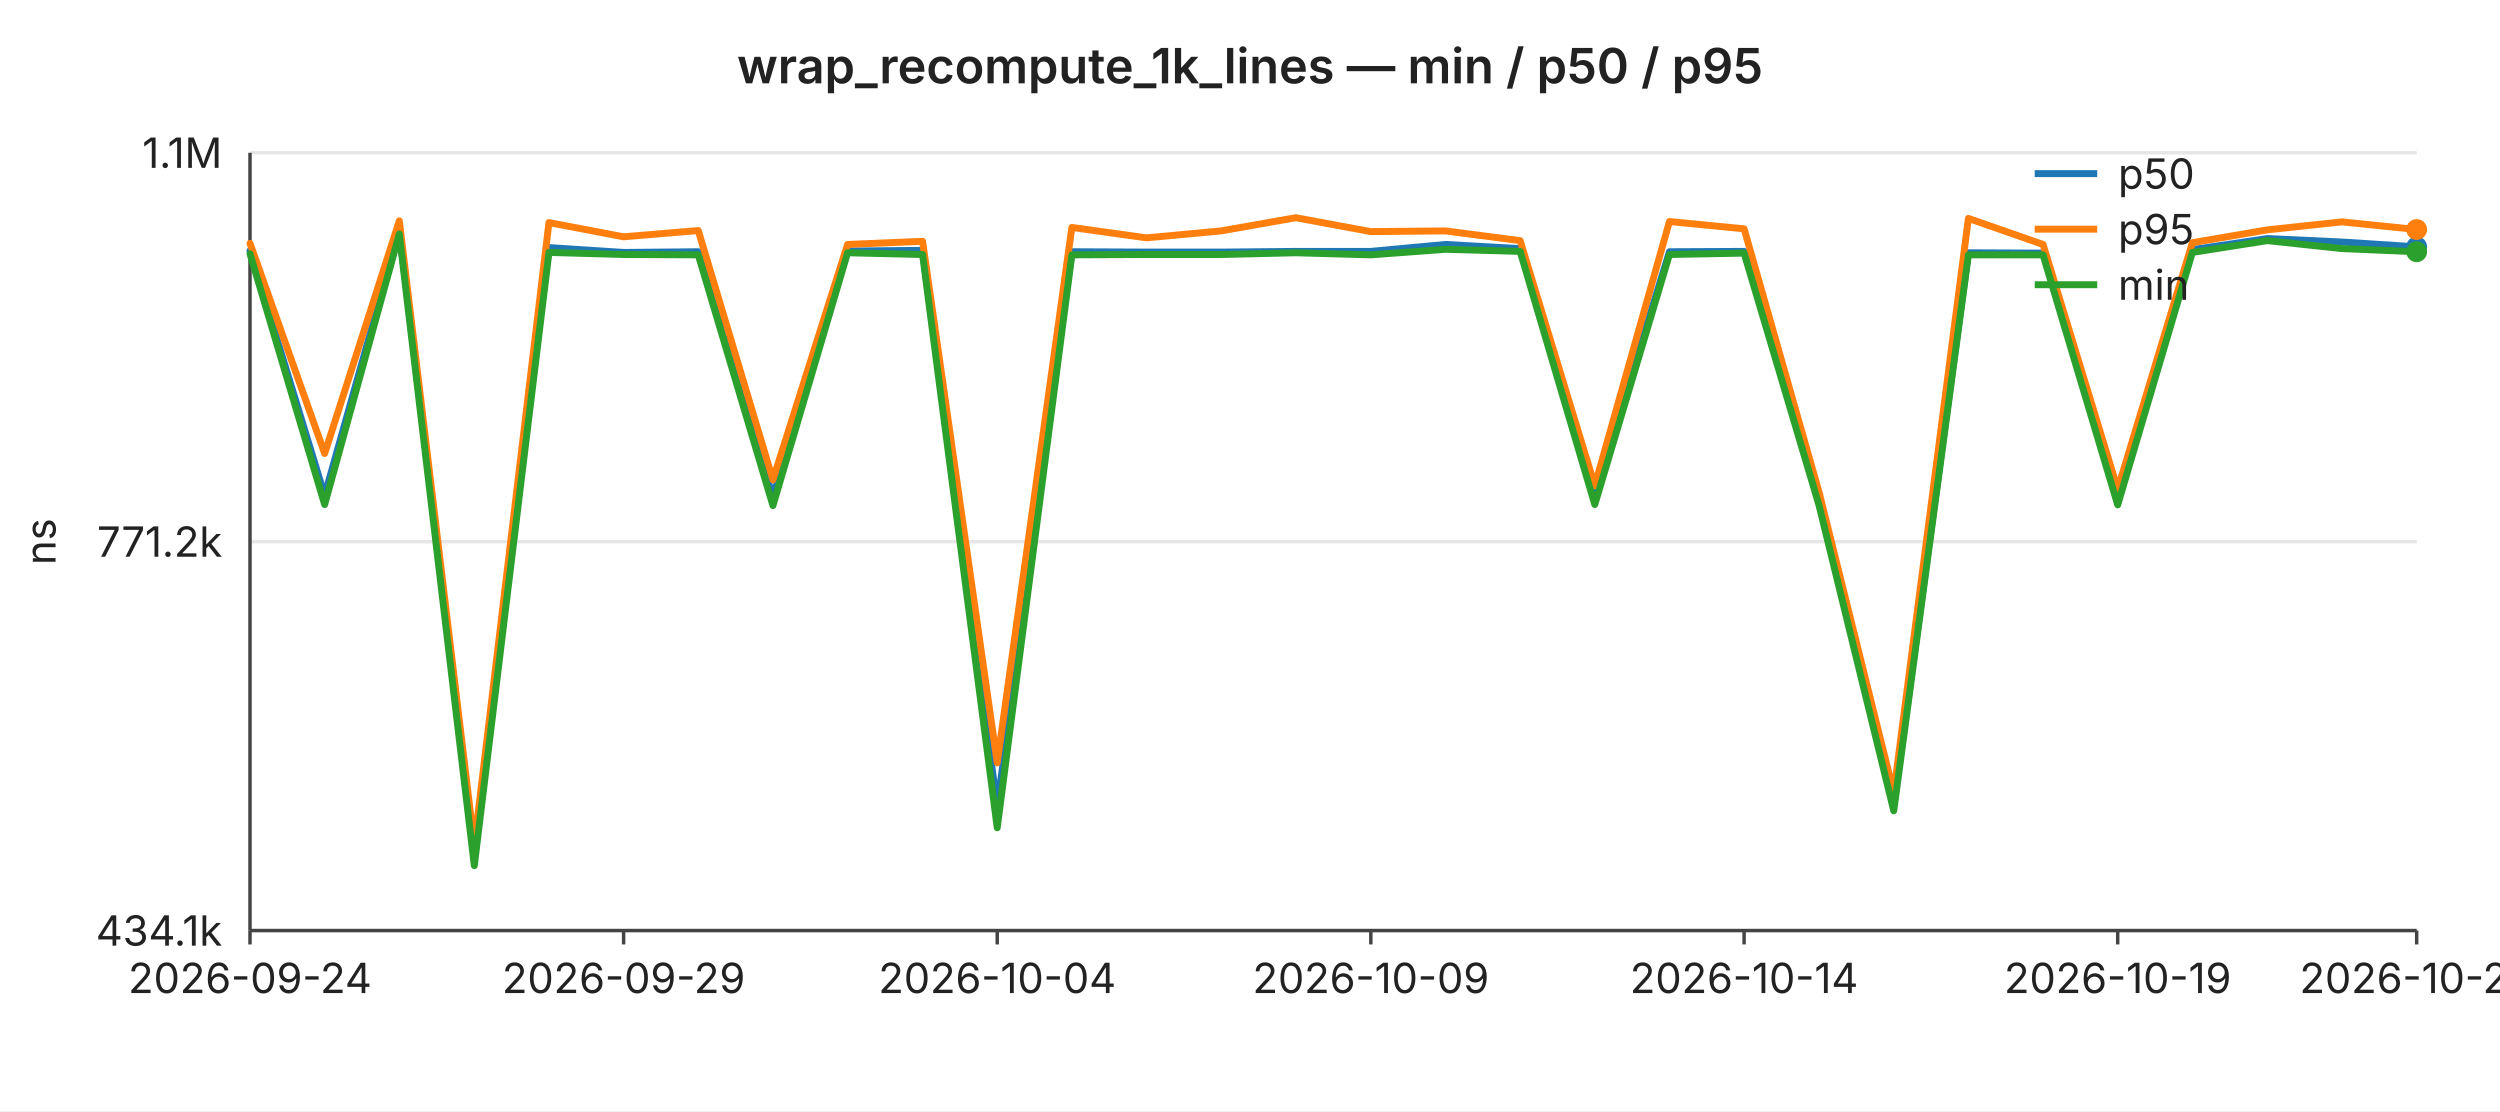
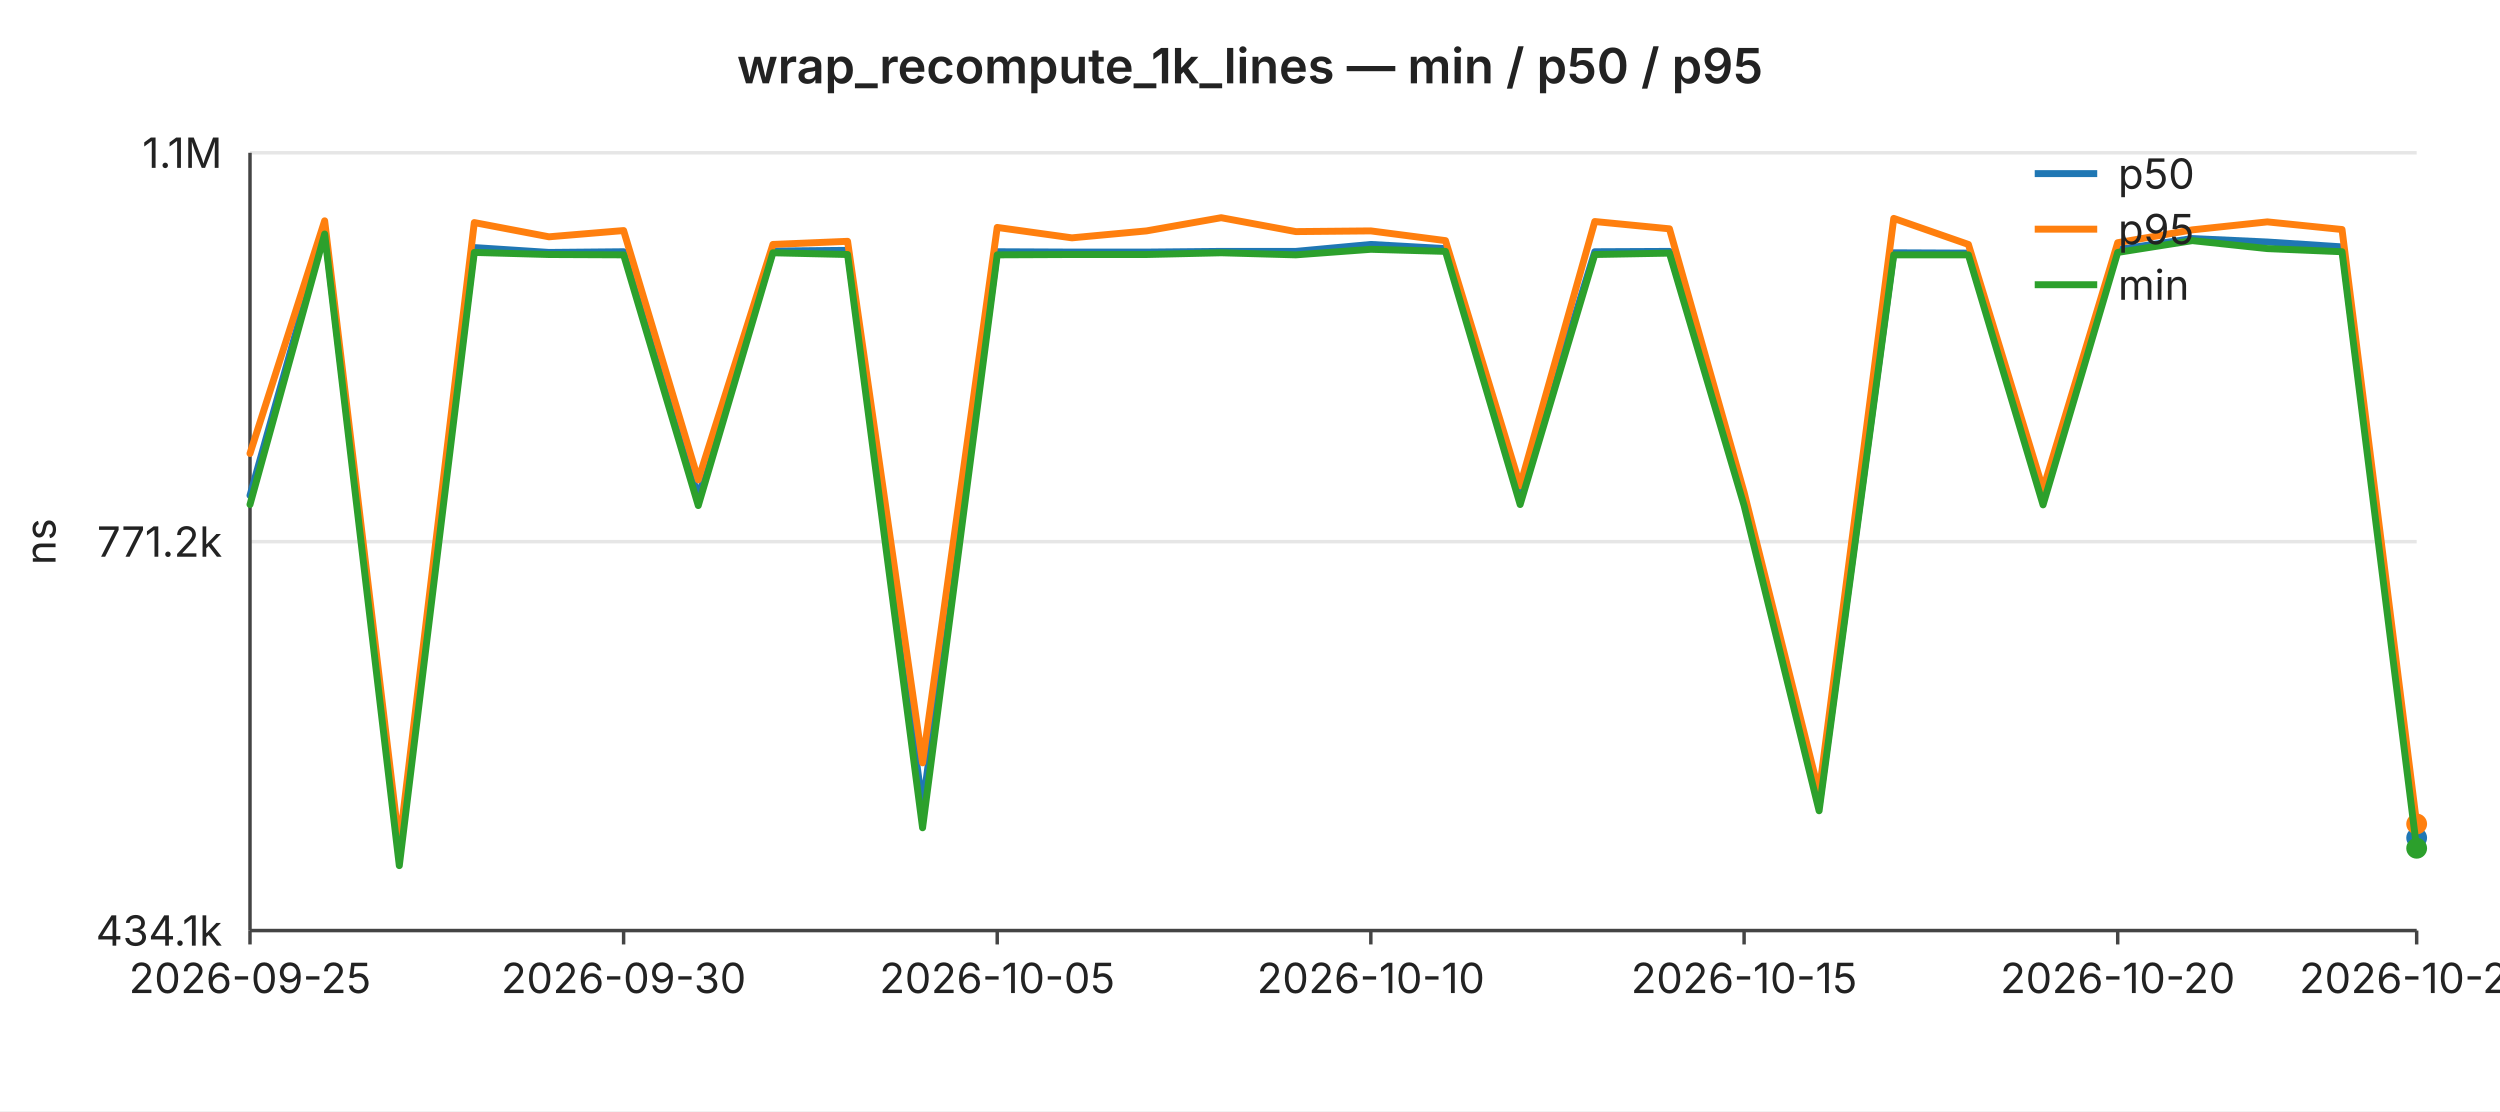
<svg xmlns="http://www.w3.org/2000/svg" width="720" height="320" viewBox="0 0 720 320" font-family="-apple-system,BlinkMacSystemFont,Segoe UI,sans-serif" font-size="12">
  <rect width="720" height="320" fill="#ffffff" />
  <text x="360" y="24" text-anchor="middle" font-size="14" font-weight="600" fill="#222">wrap_recompute_1k_lines — min / p50 / p95</text>
  <line x1="72" y1="44.0" x2="696" y2="44.0" stroke="#e6e6e6" stroke-width="1" />
  <text x="64" y="44.0" text-anchor="end" dominant-baseline="middle" fill="#222">1.1M</text>
  <line x1="72" y1="156.0" x2="696" y2="156.0" stroke="#e6e6e6" stroke-width="1" />
  <text x="64" y="156.0" text-anchor="end" dominant-baseline="middle" fill="#222">771.2k</text>
  <line x1="72" y1="268.0" x2="696" y2="268.0" stroke="#e6e6e6" stroke-width="1" />
  <text x="64" y="268.0" text-anchor="end" dominant-baseline="middle" fill="#222">434.1k</text>
  <text x="16" y="156" text-anchor="middle" fill="#222" transform="rotate(-90 16 156)">ns</text>
  <line x1="72" y1="44" x2="72" y2="268" stroke="#444" stroke-width="1" />
  <line x1="72" y1="268" x2="696" y2="268" stroke="#444" stroke-width="1" />
  <line x1="72.0" y1="268" x2="72.0" y2="272" stroke="#444" stroke-width="1" />
-   <text x="72.0" y="286" text-anchor="middle" fill="#222">2026-09-24</text>
+   <text x="72.0" y="286" text-anchor="middle" fill="#222">2026-09-25</text>
  <line x1="179.6" y1="268" x2="179.6" y2="272" stroke="#444" stroke-width="1" />
-   <text x="179.6" y="286" text-anchor="middle" fill="#222">2026-09-29</text>
+   <text x="179.6" y="286" text-anchor="middle" fill="#222">2026-09-30</text>
  <line x1="287.2" y1="268" x2="287.2" y2="272" stroke="#444" stroke-width="1" />
-   <text x="287.2" y="286" text-anchor="middle" fill="#222">2026-10-04</text>
+   <text x="287.2" y="286" text-anchor="middle" fill="#222">2026-10-05</text>
  <line x1="394.8" y1="268" x2="394.8" y2="272" stroke="#444" stroke-width="1" />
-   <text x="394.8" y="286" text-anchor="middle" fill="#222">2026-10-09</text>
+   <text x="394.8" y="286" text-anchor="middle" fill="#222">2026-10-10</text>
  <line x1="502.3" y1="268" x2="502.3" y2="272" stroke="#444" stroke-width="1" />
-   <text x="502.3" y="286" text-anchor="middle" fill="#222">2026-10-14</text>
+   <text x="502.3" y="286" text-anchor="middle" fill="#222">2026-10-15</text>
  <line x1="609.9" y1="268" x2="609.9" y2="272" stroke="#444" stroke-width="1" />
-   <text x="609.9" y="286" text-anchor="middle" fill="#222">2026-10-19</text>
+   <text x="609.9" y="286" text-anchor="middle" fill="#222">2026-10-20</text>
  <line x1="696.0" y1="268" x2="696.0" y2="272" stroke="#444" stroke-width="1" />
-   <text x="696.0" y="286" text-anchor="middle" fill="#222">2026-10-23</text>
-   <polyline fill="none" stroke="#1f77b4" stroke-width="2" stroke-linejoin="round" stroke-linecap="round" points="72.0,72.2 93.5,142.7 115.0,66.3 136.6,245.8 158.1,71.3 179.6,72.7 201.1,72.5 222.6,143.1 244.1,72.3 265.7,72.1 287.2,232.3 308.7,72.5 330.2,72.6 351.7,72.6 373.2,72.4 394.8,72.4 416.3,70.4 437.8,71.6 459.3,142.1 480.8,72.5 502.3,72.4 523.9,142.9 545.4,232.2 566.9,72.8 588.4,72.9 609.9,143.0 631.4,71.9 653.0,68.7 674.5,69.7 696.0,71.1" />
-   <circle cx="696.0" cy="71.1" r="3" fill="#1f77b4" />
-   <polyline fill="none" stroke="#ff7f0e" stroke-width="2" stroke-linejoin="round" stroke-linecap="round" points="72.0,70.1 93.5,130.6 115.0,63.6 136.6,243.4 158.1,64.1 179.6,68.2 201.1,66.4 222.6,138.2 244.1,70.4 265.7,69.5 287.2,219.7 308.7,65.5 330.2,68.5 351.7,66.5 373.2,62.7 394.8,66.7 416.3,66.5 437.8,69.3 459.3,139.9 480.8,63.8 502.3,65.9 523.9,141.8 545.4,228.3 566.9,62.9 588.4,70.4 609.9,140.9 631.4,69.9 653.0,66.2 674.5,63.9 696.0,66.1" />
-   <circle cx="696.0" cy="66.1" r="3" fill="#ff7f0e" />
-   <polyline fill="none" stroke="#2ca02c" stroke-width="2" stroke-linejoin="round" stroke-linecap="round" points="72.0,73.1 93.5,145.3 115.0,67.4 136.6,249.3 158.1,72.7 179.6,73.3 201.1,73.4 222.6,145.6 244.1,72.8 265.7,73.3 287.2,238.4 308.7,73.4 330.2,73.3 351.7,73.3 373.2,72.8 394.8,73.4 416.3,71.8 437.8,72.4 459.3,145.3 480.8,73.3 502.3,72.9 523.9,145.6 545.4,233.5 566.9,73.4 588.4,73.4 609.9,145.4 631.4,72.7 653.0,69.3 674.5,71.6 696.0,72.5" />
-   <circle cx="696.0" cy="72.5" r="3" fill="#2ca02c" />
+   <text x="696.0" y="286" text-anchor="middle" fill="#222">2026-10-24</text>
+   <polyline fill="none" stroke="#1f77b4" stroke-width="2" stroke-linejoin="round" stroke-linecap="round" points="72.0,142.7 93.5,66.3 115.0,245.8 136.6,71.3 158.1,72.7 179.6,72.5 201.1,143.1 222.6,72.3 244.1,72.1 265.7,232.3 287.2,72.5 308.7,72.6 330.2,72.6 351.7,72.4 373.2,72.4 394.8,70.4 416.3,71.6 437.8,142.1 459.3,72.5 480.8,72.4 502.3,142.9 523.9,232.2 545.4,72.8 566.9,72.9 588.4,143.0 609.9,71.9 631.4,68.7 653.0,69.7 674.5,71.1 696.0,241.3" />
+   <circle cx="696.0" cy="241.3" r="3" fill="#1f77b4" />
+   <polyline fill="none" stroke="#ff7f0e" stroke-width="2" stroke-linejoin="round" stroke-linecap="round" points="72.0,130.6 93.5,63.6 115.0,243.4 136.6,64.1 158.1,68.2 179.6,66.4 201.1,138.2 222.6,70.4 244.1,69.5 265.7,219.7 287.2,65.5 308.7,68.5 330.2,66.5 351.7,62.7 373.2,66.7 394.8,66.5 416.3,69.3 437.8,139.9 459.3,63.8 480.8,65.9 502.3,141.8 523.9,228.3 545.4,62.9 566.9,70.4 588.4,140.9 609.9,69.9 631.4,66.2 653.0,63.9 674.5,66.1 696.0,237.3" />
+   <circle cx="696.0" cy="237.3" r="3" fill="#ff7f0e" />
+   <polyline fill="none" stroke="#2ca02c" stroke-width="2" stroke-linejoin="round" stroke-linecap="round" points="72.0,145.3 93.5,67.4 115.0,249.3 136.6,72.7 158.1,73.3 179.6,73.4 201.1,145.6 222.6,72.8 244.1,73.3 265.7,238.4 287.2,73.4 308.7,73.3 330.2,73.3 351.7,72.8 373.2,73.4 394.8,71.8 416.3,72.4 437.8,145.3 459.3,73.3 480.8,72.9 502.3,145.6 523.9,233.5 545.4,73.4 566.9,73.4 588.4,145.4 609.9,72.7 631.4,69.3 653.0,71.6 674.5,72.5 696.0,244.3" />
+   <circle cx="696.0" cy="244.3" r="3" fill="#2ca02c" />
  <line x1="586" y1="50" x2="604" y2="50" stroke="#1f77b4" stroke-width="2" />
  <text x="610" y="50" dominant-baseline="middle" fill="#222">p50</text>
  <line x1="586" y1="66" x2="604" y2="66" stroke="#ff7f0e" stroke-width="2" />
  <text x="610" y="66" dominant-baseline="middle" fill="#222">p95</text>
  <line x1="586" y1="82" x2="604" y2="82" stroke="#2ca02c" stroke-width="2" />
  <text x="610" y="82" dominant-baseline="middle" fill="#222">min</text>
</svg>
